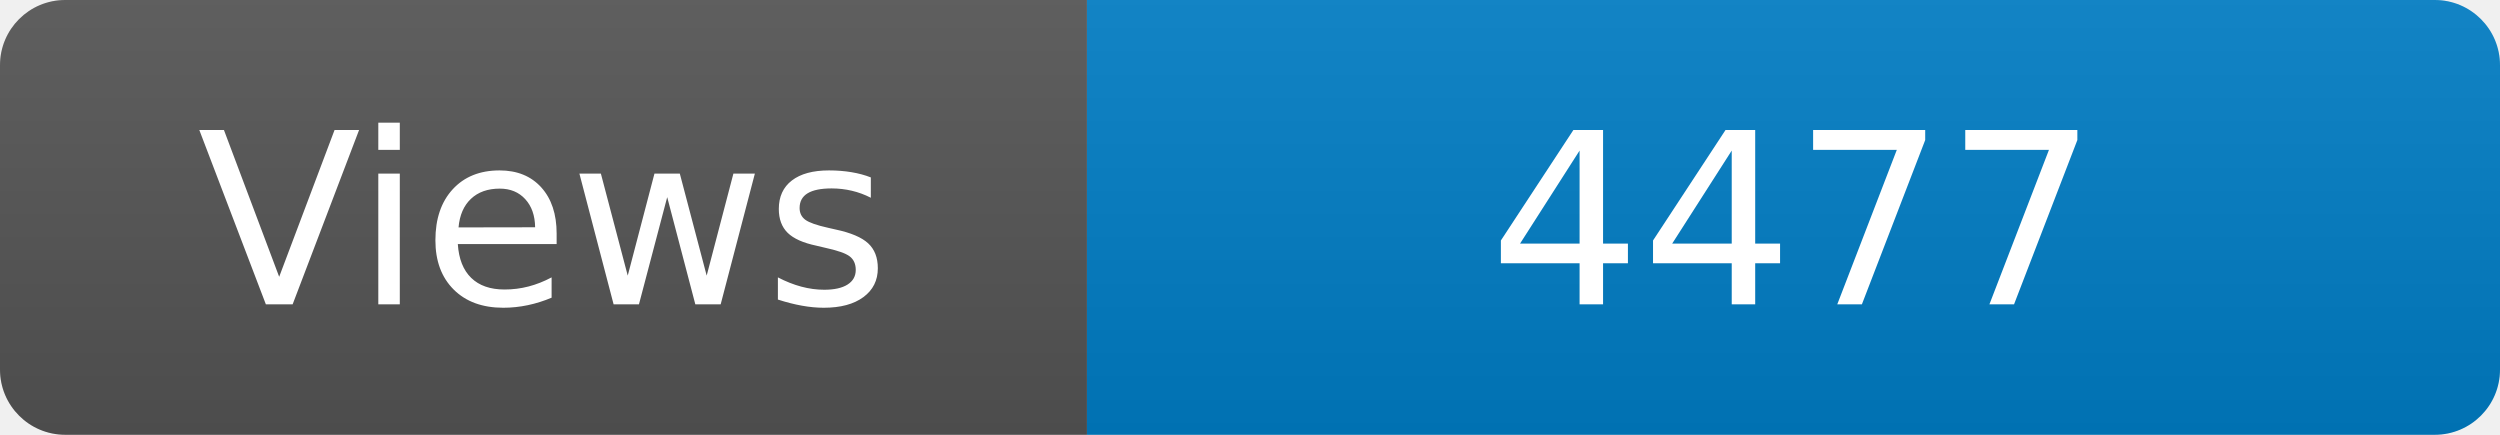
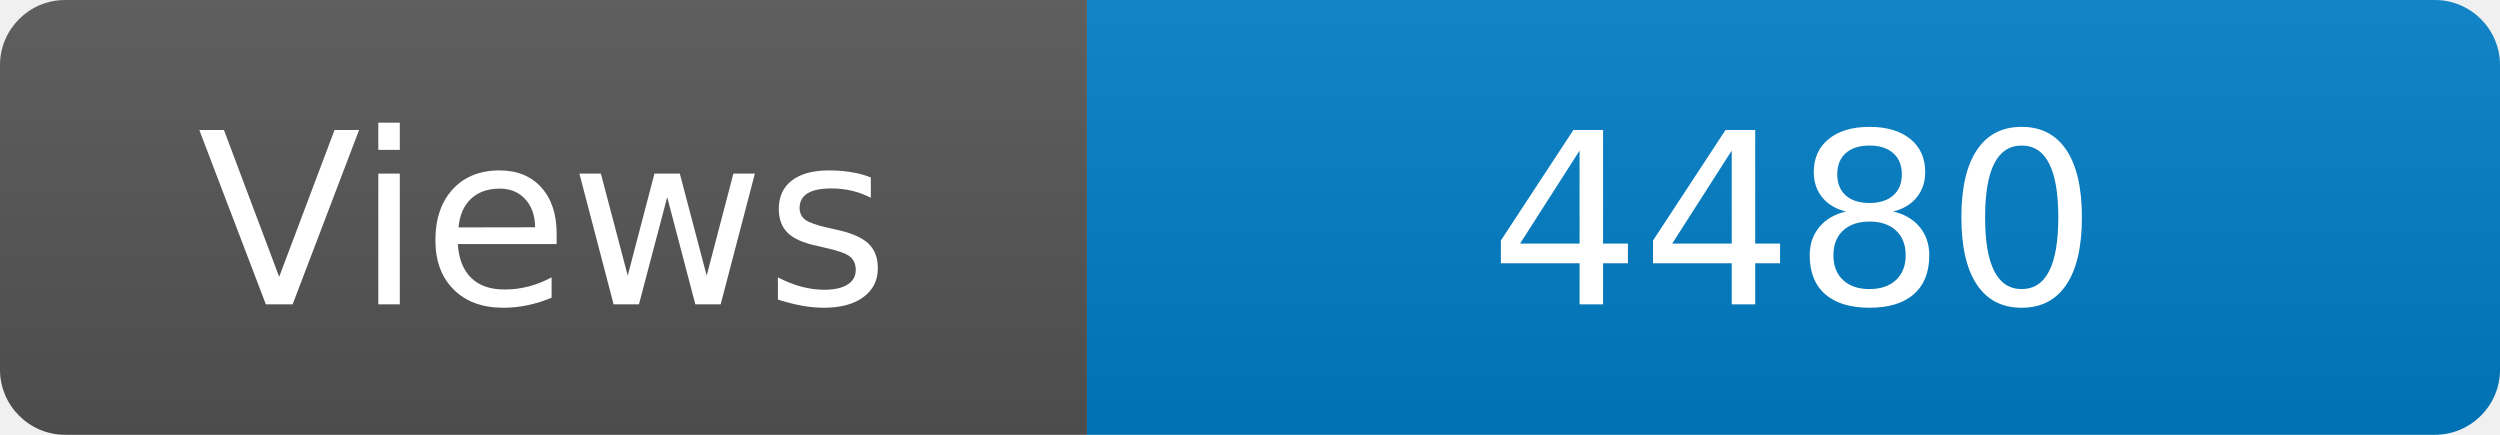
<svg xmlns="http://www.w3.org/2000/svg" width="115" height="20" role="img" aria-label="Maintained?: yes">
  <linearGradient id="s" x2="0" y2="100%">
    <stop offset="0" stop-color="#bbb" stop-opacity=".1" />
    <stop offset="1" stop-opacity=".1" />
  </linearGradient>
  <clipPath id="r">
    <rect width="115" height="20" rx="3" fill="#fff" />
  </clipPath>
  <g clip-path="url(#r)">
    <rect width="50" height="20" fill="#555" />
    <rect x="50" width="160" height="20" fill="#007ec6" />
    <rect width="115" height="20" fill="url(#s)" />
  </g>
  <g fill="#fff" text-anchor="middle" font-family="Verdana,Geneva,DejaVu Sans,sans-serif" font-size="110">
    <text x="250" y="140" transform="scale(.1)" fill="#fff">Views</text>
-     <text x="825" y="140" transform="scale(.1)" fill="#fff">4477</text>
+     <text x="825" y="140" transform="scale(.1)" fill="#fff">4480</text>
  </g>
</svg>
